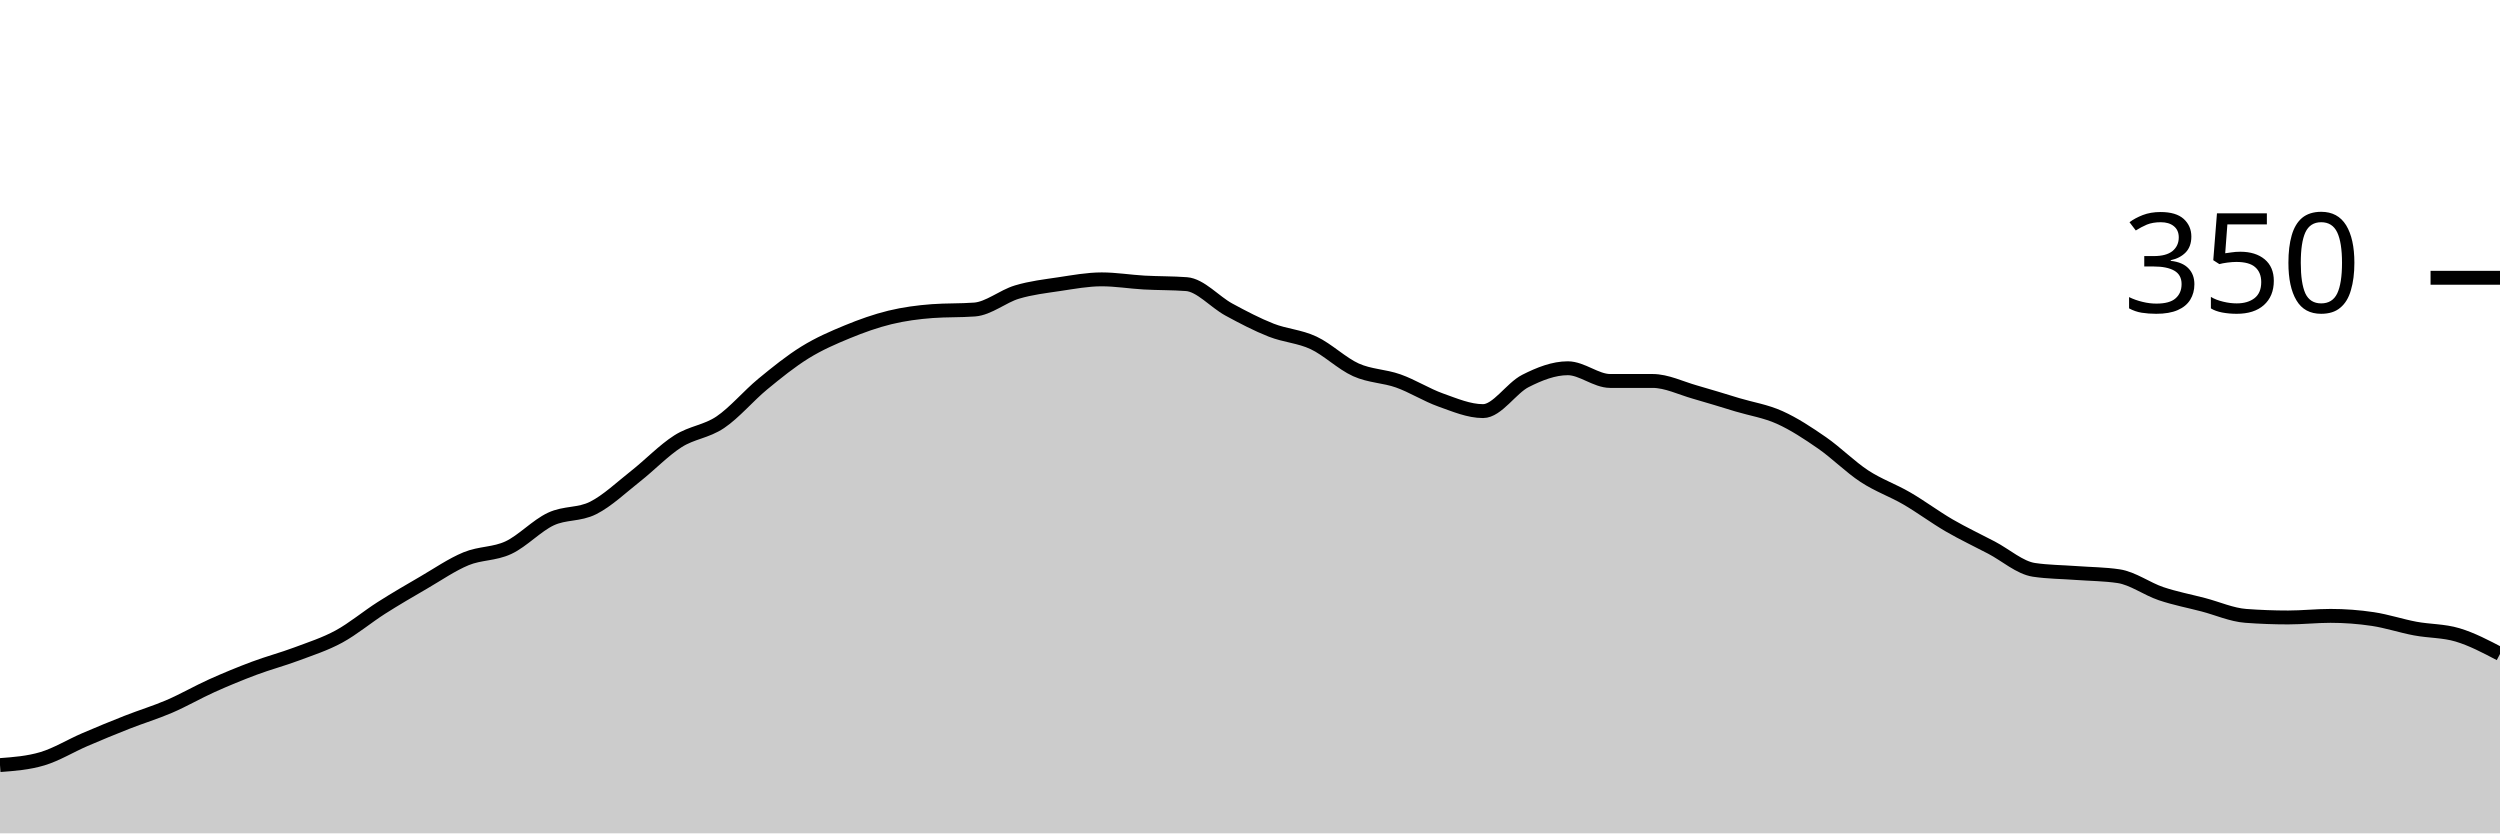
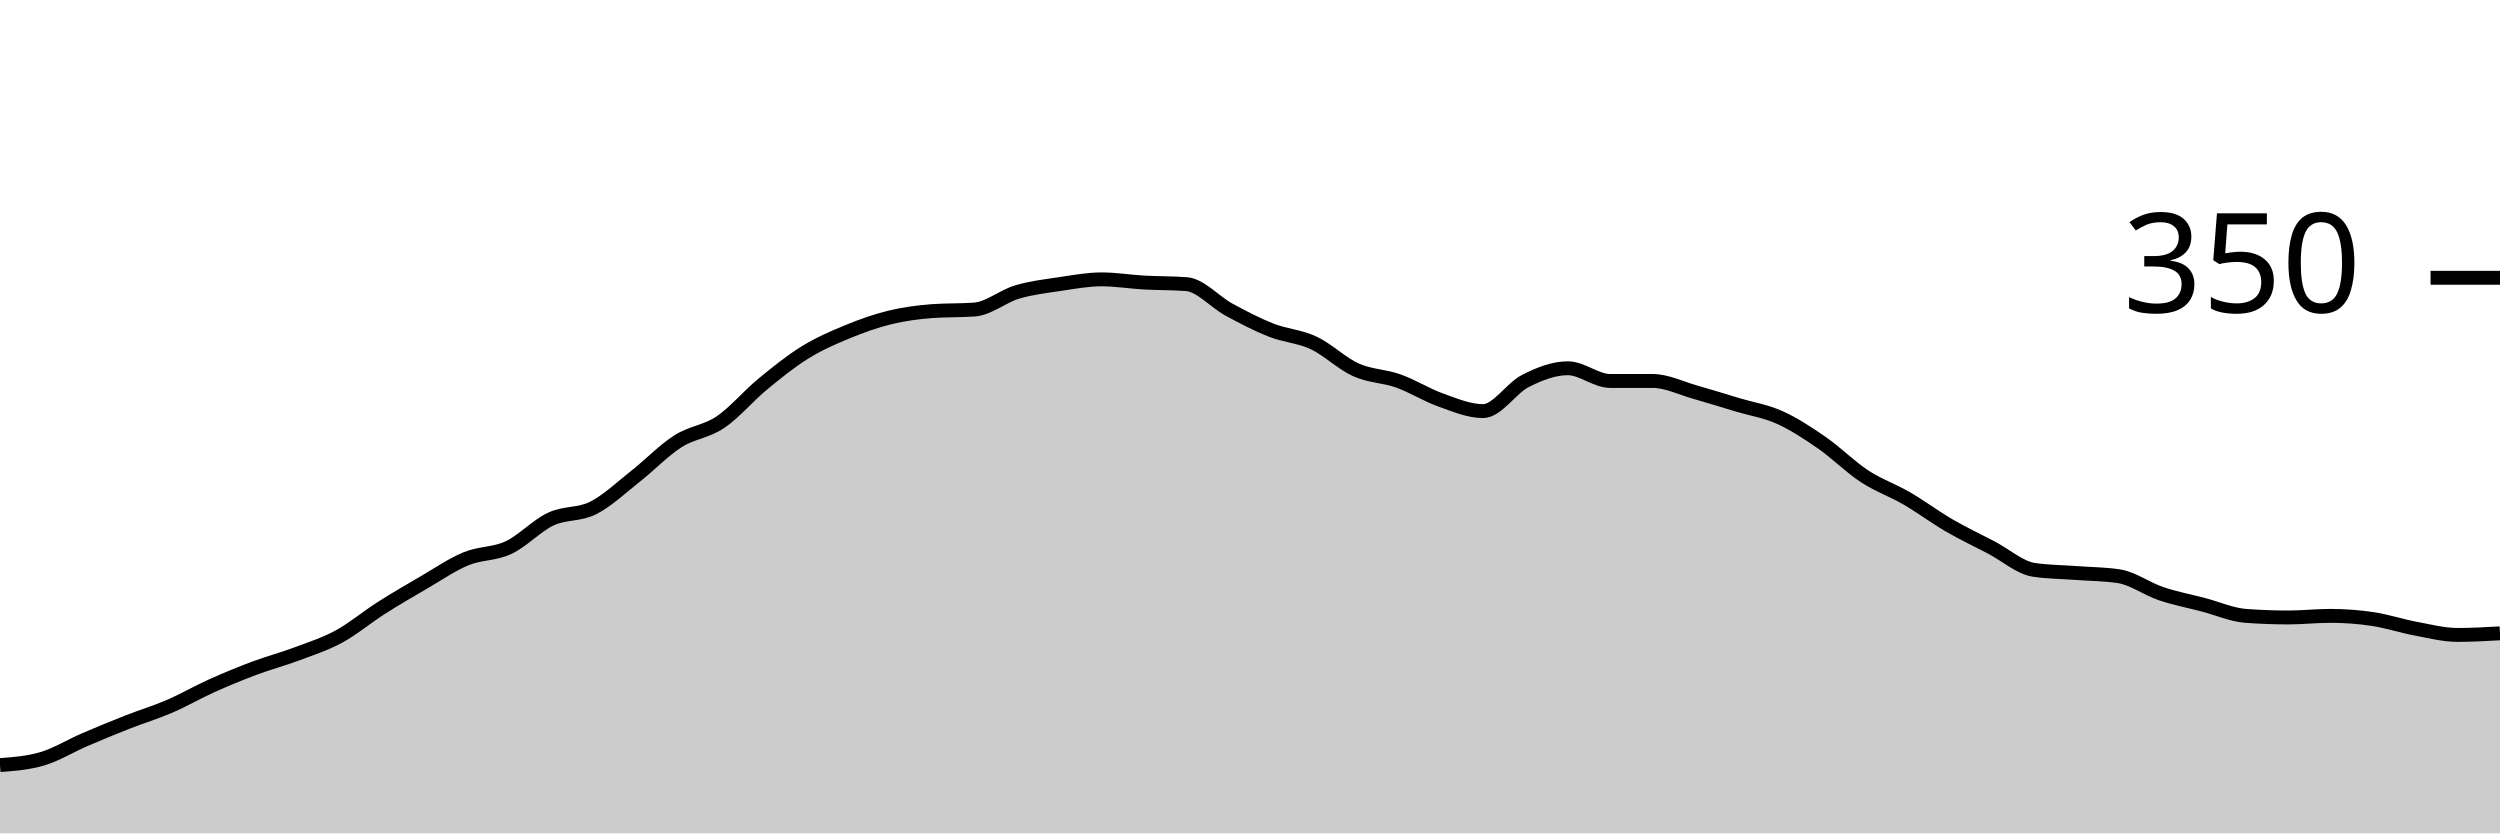
<svg xmlns="http://www.w3.org/2000/svg" viewBox="0 0 180 60">
  <g transform="translate(0,20)">
-     <path class="area" fill="rgba(0, 0, 0, 0.2)" d="M0,35.086C1.017,35.01,2.034,34.933,3.051,34.629C4.068,34.324,5.085,33.695,6.102,33.257C7.119,32.819,8.136,32.4,9.153,32C10.169,31.6,11.186,31.295,12.203,30.857C13.22,30.419,14.237,29.829,15.254,29.371C16.271,28.914,17.288,28.495,18.305,28.114C19.322,27.733,20.339,27.467,21.356,27.086C22.373,26.705,23.39,26.381,24.407,25.829C25.424,25.276,26.441,24.419,27.458,23.771C28.475,23.124,29.492,22.533,30.508,21.943C31.525,21.352,32.542,20.648,33.559,20.229C34.576,19.81,35.593,19.905,36.61,19.429C37.627,18.952,38.644,17.848,39.661,17.371C40.678,16.895,41.695,17.086,42.712,16.571C43.729,16.057,44.746,15.086,45.763,14.286C46.78,13.486,47.797,12.419,48.814,11.771C49.831,11.124,50.847,11.086,51.864,10.4C52.881,9.714,53.898,8.495,54.915,7.657C55.932,6.819,56.949,6,57.966,5.371C58.983,4.743,60,4.305,61.017,3.886C62.034,3.467,63.051,3.105,64.068,2.857C65.085,2.61,66.102,2.476,67.119,2.4C68.136,2.324,69.153,2.362,70.169,2.286C71.186,2.21,72.203,1.333,73.22,1.029C74.237,0.724,75.254,0.61,76.271,0.457C77.288,0.305,78.305,0.114,79.322,0.114C80.339,0.114,81.356,0.286,82.373,0.343C83.39,0.4,84.407,0.381,85.424,0.457C86.441,0.533,87.458,1.733,88.475,2.286C89.492,2.838,90.508,3.371,91.525,3.771C92.542,4.171,93.559,4.21,94.576,4.686C95.593,5.162,96.61,6.171,97.627,6.629C98.644,7.086,99.661,7.067,100.678,7.429C101.695,7.79,102.712,8.438,103.729,8.8C104.746,9.162,105.763,9.6,106.78,9.6C107.797,9.6,108.814,7.943,109.831,7.429C110.847,6.914,111.864,6.514,112.881,6.514C113.898,6.514,114.915,7.429,115.932,7.429C116.949,7.429,117.966,7.429,118.983,7.429C120,7.429,121.017,7.943,122.034,8.229C123.051,8.514,124.068,8.838,125.085,9.143C126.102,9.448,127.119,9.6,128.136,10.057C129.153,10.514,130.169,11.181,131.186,11.886C132.203,12.59,133.22,13.619,134.237,14.286C135.254,14.952,136.271,15.295,137.288,15.886C138.305,16.476,139.322,17.238,140.339,17.829C141.356,18.419,142.373,18.895,143.39,19.429C144.407,19.962,145.424,20.876,146.441,21.029C147.458,21.181,148.475,21.181,149.492,21.257C150.508,21.333,151.525,21.333,152.542,21.486C153.559,21.638,154.576,22.4,155.593,22.743C156.61,23.086,157.627,23.276,158.644,23.543C159.661,23.81,160.678,24.267,161.695,24.343C162.712,24.419,163.729,24.457,164.746,24.457C165.763,24.457,166.78,24.343,167.797,24.343C168.814,24.343,169.831,24.419,170.847,24.571C171.864,24.724,172.881,25.067,173.898,25.257C174.915,25.448,175.932,25.41,176.949,25.714C177.966,26.019,178.983,26.552,180,27.086L180,40C178.983,40,177.966,40,176.949,40C175.932,40,174.915,40,173.898,40C172.881,40,171.864,40,170.847,40C169.831,40,168.814,40,167.797,40C166.78,40,165.763,40,164.746,40C163.729,40,162.712,40,161.695,40C160.678,40,159.661,40,158.644,40C157.627,40,156.61,40,155.593,40C154.576,40,153.559,40,152.542,40C151.525,40,150.508,40,149.492,40C148.475,40,147.458,40,146.441,40C145.424,40,144.407,40,143.39,40C142.373,40,141.356,40,140.339,40C139.322,40,138.305,40,137.288,40C136.271,40,135.254,40,134.237,40C133.22,40,132.203,40,131.186,40C130.169,40,129.153,40,128.136,40C127.119,40,126.102,40,125.085,40C124.068,40,123.051,40,122.034,40C121.017,40,120,40,118.983,40C117.966,40,116.949,40,115.932,40C114.915,40,113.898,40,112.881,40C111.864,40,110.847,40,109.831,40C108.814,40,107.797,40,106.78,40C105.763,40,104.746,40,103.729,40C102.712,40,101.695,40,100.678,40C99.661,40,98.644,40,97.627,40C96.61,40,95.593,40,94.576,40C93.559,40,92.542,40,91.525,40C90.508,40,89.492,40,88.475,40C87.458,40,86.441,40,85.424,40C84.407,40,83.39,40,82.373,40C81.356,40,80.339,40,79.322,40C78.305,40,77.288,40,76.271,40C75.254,40,74.237,40,73.22,40C72.203,40,71.186,40,70.169,40C69.153,40,68.136,40,67.119,40C66.102,40,65.085,40,64.068,40C63.051,40,62.034,40,61.017,40C60,40,58.983,40,57.966,40C56.949,40,55.932,40,54.915,40C53.898,40,52.881,40,51.864,40C50.847,40,49.831,40,48.814,40C47.797,40,46.78,40,45.763,40C44.746,40,43.729,40,42.712,40C41.695,40,40.678,40,39.661,40C38.644,40,37.627,40,36.61,40C35.593,40,34.576,40,33.559,40C32.542,40,31.525,40,30.508,40C29.492,40,28.475,40,27.458,40C26.441,40,25.424,40,24.407,40C23.39,40,22.373,40,21.356,40C20.339,40,19.322,40,18.305,40C17.288,40,16.271,40,15.254,40C14.237,40,13.22,40,12.203,40C11.186,40,10.169,40,9.153,40C8.136,40,7.119,40,6.102,40C5.085,40,4.068,40,3.051,40C2.034,40,1.017,40,0,40Z" />
-     <path class="line" stroke="black" fill="none" d="M0,35.086C1.017,35.01,2.034,34.933,3.051,34.629C4.068,34.324,5.085,33.695,6.102,33.257C7.119,32.819,8.136,32.4,9.153,32C10.169,31.6,11.186,31.295,12.203,30.857C13.22,30.419,14.237,29.829,15.254,29.371C16.271,28.914,17.288,28.495,18.305,28.114C19.322,27.733,20.339,27.467,21.356,27.086C22.373,26.705,23.39,26.381,24.407,25.829C25.424,25.276,26.441,24.419,27.458,23.771C28.475,23.124,29.492,22.533,30.508,21.943C31.525,21.352,32.542,20.648,33.559,20.229C34.576,19.81,35.593,19.905,36.61,19.429C37.627,18.952,38.644,17.848,39.661,17.371C40.678,16.895,41.695,17.086,42.712,16.571C43.729,16.057,44.746,15.086,45.763,14.286C46.78,13.486,47.797,12.419,48.814,11.771C49.831,11.124,50.847,11.086,51.864,10.4C52.881,9.714,53.898,8.495,54.915,7.657C55.932,6.819,56.949,6,57.966,5.371C58.983,4.743,60,4.305,61.017,3.886C62.034,3.467,63.051,3.105,64.068,2.857C65.085,2.61,66.102,2.476,67.119,2.4C68.136,2.324,69.153,2.362,70.169,2.286C71.186,2.21,72.203,1.333,73.22,1.029C74.237,0.724,75.254,0.61,76.271,0.457C77.288,0.305,78.305,0.114,79.322,0.114C80.339,0.114,81.356,0.286,82.373,0.343C83.39,0.4,84.407,0.381,85.424,0.457C86.441,0.533,87.458,1.733,88.475,2.286C89.492,2.838,90.508,3.371,91.525,3.771C92.542,4.171,93.559,4.21,94.576,4.686C95.593,5.162,96.61,6.171,97.627,6.629C98.644,7.086,99.661,7.067,100.678,7.429C101.695,7.79,102.712,8.438,103.729,8.8C104.746,9.162,105.763,9.6,106.78,9.6C107.797,9.6,108.814,7.943,109.831,7.429C110.847,6.914,111.864,6.514,112.881,6.514C113.898,6.514,114.915,7.429,115.932,7.429C116.949,7.429,117.966,7.429,118.983,7.429C120,7.429,121.017,7.943,122.034,8.229C123.051,8.514,124.068,8.838,125.085,9.143C126.102,9.448,127.119,9.6,128.136,10.057C129.153,10.514,130.169,11.181,131.186,11.886C132.203,12.59,133.22,13.619,134.237,14.286C135.254,14.952,136.271,15.295,137.288,15.886C138.305,16.476,139.322,17.238,140.339,17.829C141.356,18.419,142.373,18.895,143.39,19.429C144.407,19.962,145.424,20.876,146.441,21.029C147.458,21.181,148.475,21.181,149.492,21.257C150.508,21.333,151.525,21.333,152.542,21.486C153.559,21.638,154.576,22.4,155.593,22.743C156.61,23.086,157.627,23.276,158.644,23.543C159.661,23.81,160.678,24.267,161.695,24.343C162.712,24.419,163.729,24.457,164.746,24.457C165.763,24.457,166.78,24.343,167.797,24.343C168.814,24.343,169.831,24.419,170.847,24.571C171.864,24.724,172.881,25.067,173.898,25.257C174.915,25.448,175.932,25.41,176.949,25.714C177.966,26.019,178.983,26.552,180,27.086" />
+     <path class="area" fill="rgba(0, 0, 0, 0.2)" d="M0,35.086C1.017,35.01,2.034,34.933,3.051,34.629C4.068,34.324,5.085,33.695,6.102,33.257C7.119,32.819,8.136,32.4,9.153,32C10.169,31.6,11.186,31.295,12.203,30.857C13.22,30.419,14.237,29.829,15.254,29.371C16.271,28.914,17.288,28.495,18.305,28.114C19.322,27.733,20.339,27.467,21.356,27.086C22.373,26.705,23.39,26.381,24.407,25.829C25.424,25.276,26.441,24.419,27.458,23.771C28.475,23.124,29.492,22.533,30.508,21.943C31.525,21.352,32.542,20.648,33.559,20.229C34.576,19.81,35.593,19.905,36.61,19.429C37.627,18.952,38.644,17.848,39.661,17.371C40.678,16.895,41.695,17.086,42.712,16.571C43.729,16.057,44.746,15.086,45.763,14.286C46.78,13.486,47.797,12.419,48.814,11.771C49.831,11.124,50.847,11.086,51.864,10.4C52.881,9.714,53.898,8.495,54.915,7.657C55.932,6.819,56.949,6,57.966,5.371C58.983,4.743,60,4.305,61.017,3.886C62.034,3.467,63.051,3.105,64.068,2.857C65.085,2.61,66.102,2.476,67.119,2.4C68.136,2.324,69.153,2.362,70.169,2.286C71.186,2.21,72.203,1.333,73.22,1.029C74.237,0.724,75.254,0.61,76.271,0.457C77.288,0.305,78.305,0.114,79.322,0.114C80.339,0.114,81.356,0.286,82.373,0.343C83.39,0.4,84.407,0.381,85.424,0.457C86.441,0.533,87.458,1.733,88.475,2.286C89.492,2.838,90.508,3.371,91.525,3.771C92.542,4.171,93.559,4.21,94.576,4.686C95.593,5.162,96.61,6.171,97.627,6.629C98.644,7.086,99.661,7.067,100.678,7.429C101.695,7.79,102.712,8.438,103.729,8.8C104.746,9.162,105.763,9.6,106.78,9.6C107.797,9.6,108.814,7.943,109.831,7.429C110.847,6.914,111.864,6.514,112.881,6.514C113.898,6.514,114.915,7.429,115.932,7.429C116.949,7.429,117.966,7.429,118.983,7.429C120,7.429,121.017,7.943,122.034,8.229C123.051,8.514,124.068,8.838,125.085,9.143C126.102,9.448,127.119,9.6,128.136,10.057C129.153,10.514,130.169,11.181,131.186,11.886C132.203,12.59,133.22,13.619,134.237,14.286C135.254,14.952,136.271,15.295,137.288,15.886C138.305,16.476,139.322,17.238,140.339,17.829C141.356,18.419,142.373,18.895,143.39,19.429C144.407,19.962,145.424,20.876,146.441,21.029C147.458,21.181,148.475,21.181,149.492,21.257C150.508,21.333,151.525,21.333,152.542,21.486C153.559,21.638,154.576,22.4,155.593,22.743C156.61,23.086,157.627,23.276,158.644,23.543C159.661,23.81,160.678,24.267,161.695,24.343C162.712,24.419,163.729,24.457,164.746,24.457C165.763,24.457,166.78,24.343,167.797,24.343C168.814,24.343,169.831,24.419,170.847,24.571C171.864,24.724,172.881,25.067,173.898,25.257C174.915,25.448,175.932,25.714,176.949,25.714C177.966,25.714,178.983,25.657,180,25.6L180,40C178.983,40,177.966,40,176.949,40C175.932,40,174.915,40,173.898,40C172.881,40,171.864,40,170.847,40C169.831,40,168.814,40,167.797,40C166.78,40,165.763,40,164.746,40C163.729,40,162.712,40,161.695,40C160.678,40,159.661,40,158.644,40C157.627,40,156.61,40,155.593,40C154.576,40,153.559,40,152.542,40C151.525,40,150.508,40,149.492,40C148.475,40,147.458,40,146.441,40C145.424,40,144.407,40,143.39,40C142.373,40,141.356,40,140.339,40C139.322,40,138.305,40,137.288,40C136.271,40,135.254,40,134.237,40C133.22,40,132.203,40,131.186,40C130.169,40,129.153,40,128.136,40C127.119,40,126.102,40,125.085,40C124.068,40,123.051,40,122.034,40C121.017,40,120,40,118.983,40C117.966,40,116.949,40,115.932,40C114.915,40,113.898,40,112.881,40C111.864,40,110.847,40,109.831,40C108.814,40,107.797,40,106.78,40C105.763,40,104.746,40,103.729,40C102.712,40,101.695,40,100.678,40C99.661,40,98.644,40,97.627,40C96.61,40,95.593,40,94.576,40C93.559,40,92.542,40,91.525,40C90.508,40,89.492,40,88.475,40C87.458,40,86.441,40,85.424,40C84.407,40,83.39,40,82.373,40C81.356,40,80.339,40,79.322,40C78.305,40,77.288,40,76.271,40C75.254,40,74.237,40,73.22,40C72.203,40,71.186,40,70.169,40C69.153,40,68.136,40,67.119,40C66.102,40,65.085,40,64.068,40C63.051,40,62.034,40,61.017,40C60,40,58.983,40,57.966,40C56.949,40,55.932,40,54.915,40C53.898,40,52.881,40,51.864,40C50.847,40,49.831,40,48.814,40C47.797,40,46.78,40,45.763,40C44.746,40,43.729,40,42.712,40C41.695,40,40.678,40,39.661,40C38.644,40,37.627,40,36.61,40C35.593,40,34.576,40,33.559,40C32.542,40,31.525,40,30.508,40C29.492,40,28.475,40,27.458,40C26.441,40,25.424,40,24.407,40C23.39,40,22.373,40,21.356,40C20.339,40,19.322,40,18.305,40C17.288,40,16.271,40,15.254,40C14.237,40,13.22,40,12.203,40C11.186,40,10.169,40,9.153,40C8.136,40,7.119,40,6.102,40C5.085,40,4.068,40,3.051,40C2.034,40,1.017,40,0,40Z" />
+     <path class="line" stroke="black" fill="none" d="M0,35.086C1.017,35.01,2.034,34.933,3.051,34.629C4.068,34.324,5.085,33.695,6.102,33.257C7.119,32.819,8.136,32.4,9.153,32C10.169,31.6,11.186,31.295,12.203,30.857C13.22,30.419,14.237,29.829,15.254,29.371C16.271,28.914,17.288,28.495,18.305,28.114C19.322,27.733,20.339,27.467,21.356,27.086C22.373,26.705,23.39,26.381,24.407,25.829C25.424,25.276,26.441,24.419,27.458,23.771C28.475,23.124,29.492,22.533,30.508,21.943C31.525,21.352,32.542,20.648,33.559,20.229C34.576,19.81,35.593,19.905,36.61,19.429C37.627,18.952,38.644,17.848,39.661,17.371C40.678,16.895,41.695,17.086,42.712,16.571C43.729,16.057,44.746,15.086,45.763,14.286C46.78,13.486,47.797,12.419,48.814,11.771C49.831,11.124,50.847,11.086,51.864,10.4C52.881,9.714,53.898,8.495,54.915,7.657C55.932,6.819,56.949,6,57.966,5.371C58.983,4.743,60,4.305,61.017,3.886C62.034,3.467,63.051,3.105,64.068,2.857C65.085,2.61,66.102,2.476,67.119,2.4C68.136,2.324,69.153,2.362,70.169,2.286C71.186,2.21,72.203,1.333,73.22,1.029C74.237,0.724,75.254,0.61,76.271,0.457C77.288,0.305,78.305,0.114,79.322,0.114C80.339,0.114,81.356,0.286,82.373,0.343C83.39,0.4,84.407,0.381,85.424,0.457C86.441,0.533,87.458,1.733,88.475,2.286C89.492,2.838,90.508,3.371,91.525,3.771C92.542,4.171,93.559,4.21,94.576,4.686C95.593,5.162,96.61,6.171,97.627,6.629C98.644,7.086,99.661,7.067,100.678,7.429C101.695,7.79,102.712,8.438,103.729,8.8C104.746,9.162,105.763,9.6,106.78,9.6C107.797,9.6,108.814,7.943,109.831,7.429C110.847,6.914,111.864,6.514,112.881,6.514C113.898,6.514,114.915,7.429,115.932,7.429C116.949,7.429,117.966,7.429,118.983,7.429C120,7.429,121.017,7.943,122.034,8.229C123.051,8.514,124.068,8.838,125.085,9.143C126.102,9.448,127.119,9.6,128.136,10.057C129.153,10.514,130.169,11.181,131.186,11.886C132.203,12.59,133.22,13.619,134.237,14.286C135.254,14.952,136.271,15.295,137.288,15.886C138.305,16.476,139.322,17.238,140.339,17.829C141.356,18.419,142.373,18.895,143.39,19.429C144.407,19.962,145.424,20.876,146.441,21.029C147.458,21.181,148.475,21.181,149.492,21.257C150.508,21.333,151.525,21.333,152.542,21.486C153.559,21.638,154.576,22.4,155.593,22.743C156.61,23.086,157.627,23.276,158.644,23.543C159.661,23.81,160.678,24.267,161.695,24.343C162.712,24.419,163.729,24.457,164.746,24.457C165.763,24.457,166.78,24.343,167.797,24.343C168.814,24.343,169.831,24.419,170.847,24.571C171.864,24.724,172.881,25.067,173.898,25.257C174.915,25.448,175.932,25.714,176.949,25.714C177.966,25.714,178.983,25.657,180,25.6" />
    <path class="axis-ceiling" stroke-width="1" stroke="black" fill="none" d="M175,0L180,0" />
    <text class="axis-ceiling-label" font-family="sans-serif" text-anchor="end" font-size="10px" x="170" y="2.5">350</text>
  </g>
</svg>
